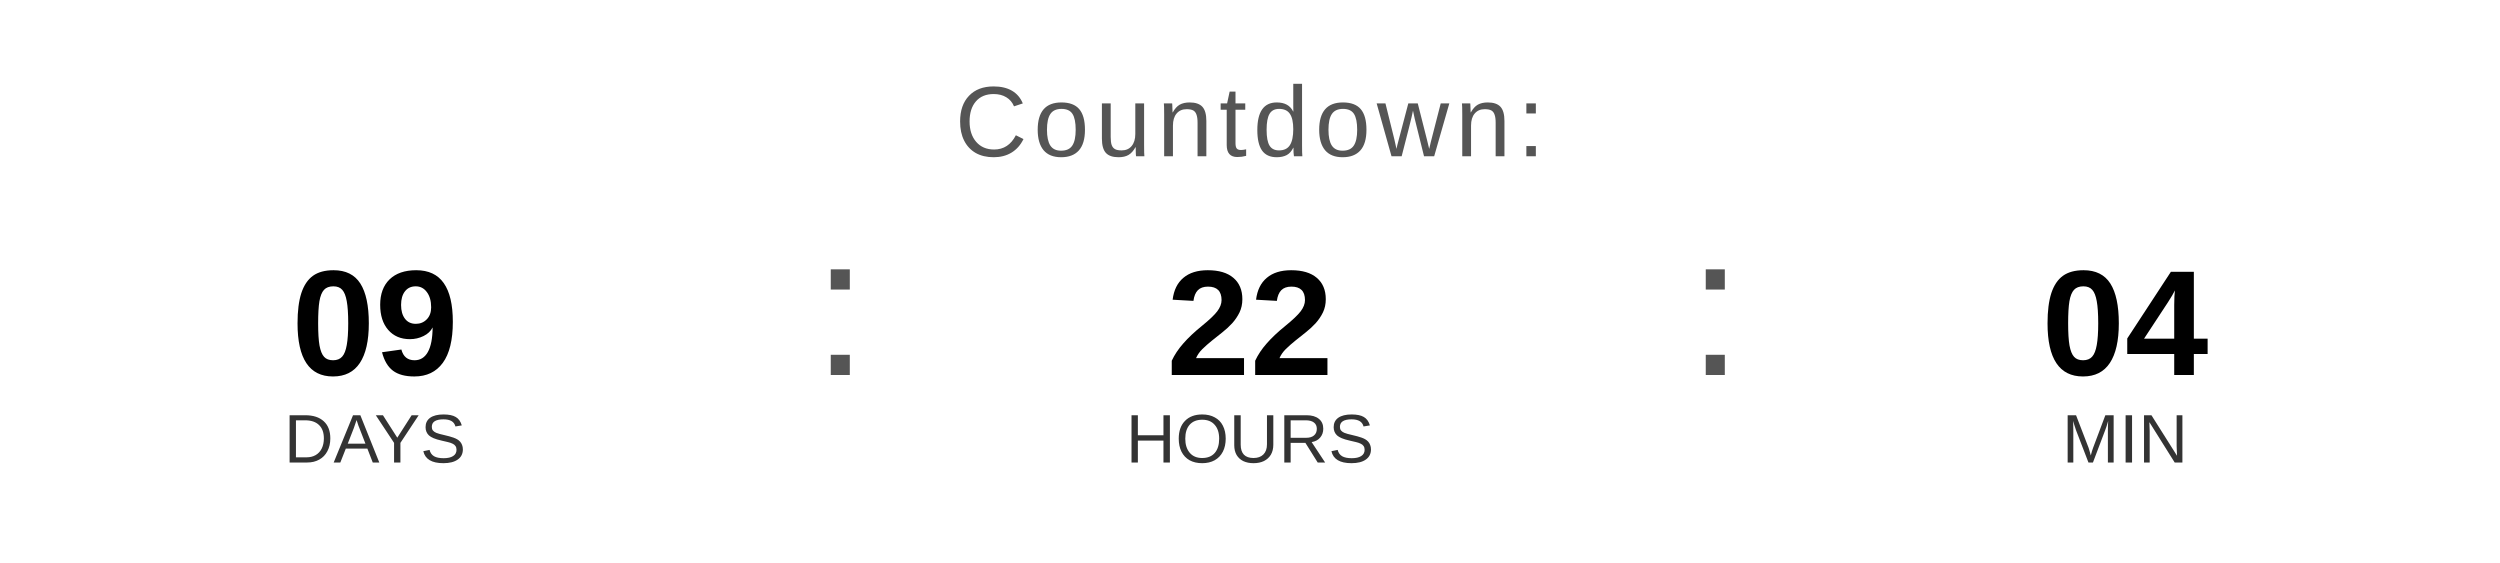
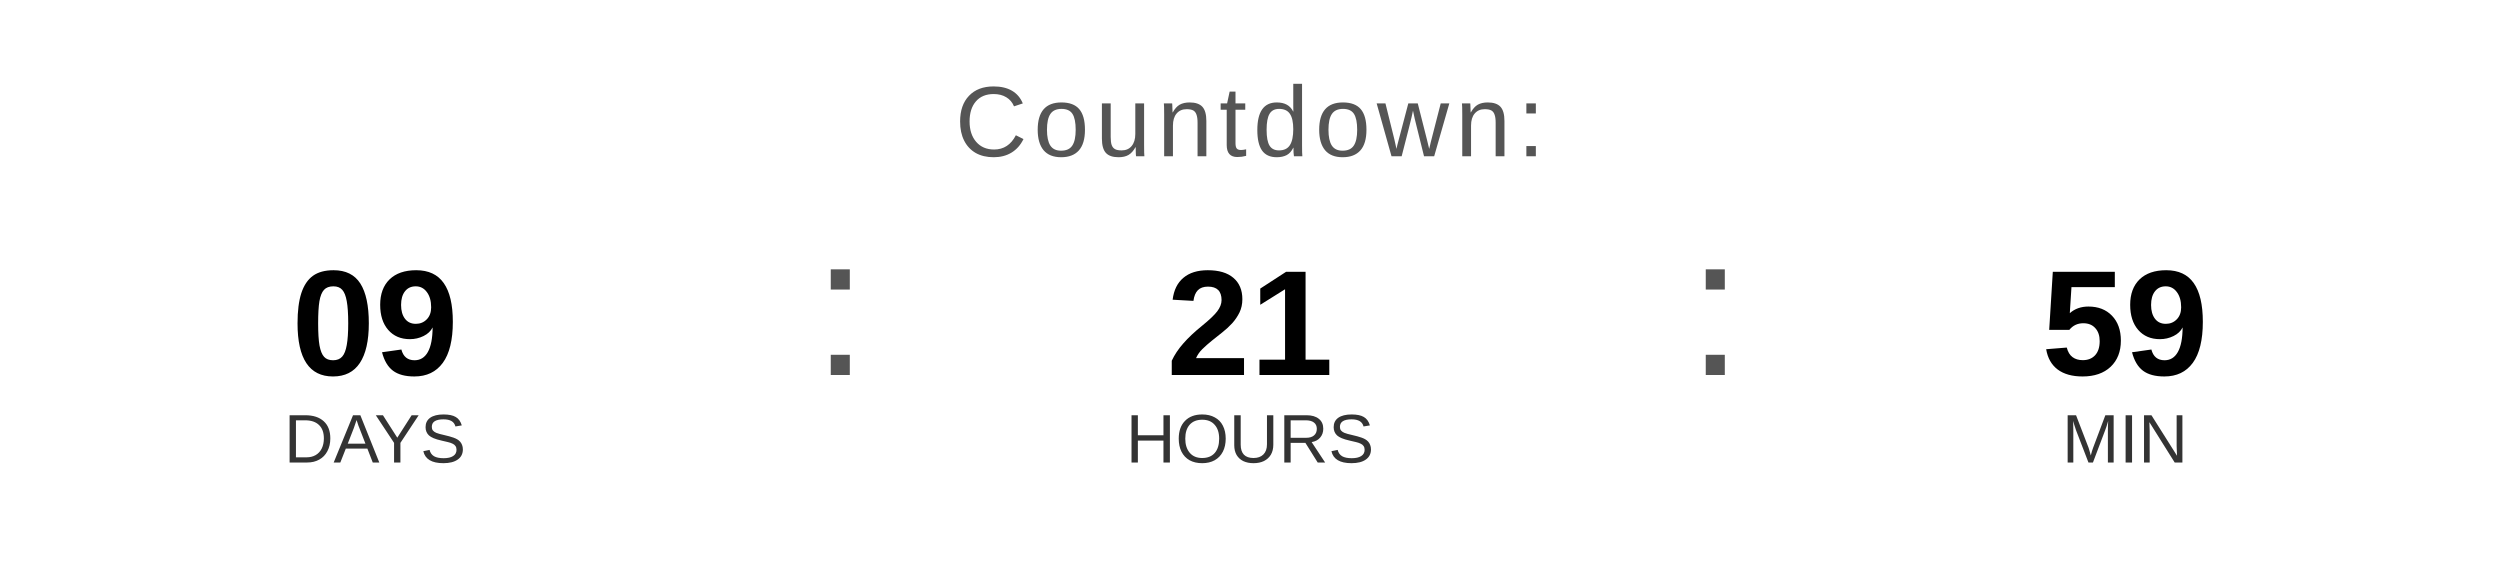
<svg xmlns="http://www.w3.org/2000/svg" width="400" height="90" viewBox="0 0 400 90">
  <text x="200" y="25" font-family="Arial, Helvetica, sans-serif" font-size="16" fill="#555555" text-anchor="middle" letter-spacing="1">
    Countdown:
  </text>
  <text x="60" y="60" font-family="Arial, Helvetica, sans-serif" font-size="24" font-weight="bold" fill="#000000" text-anchor="middle">09</text>
  <text x="60" y="74" font-family="Arial, Helvetica, sans-serif" font-size="11" fill="#333333" text-anchor="middle">DAYS</text>
  <text x="130" y="60" font-family="Arial, sans-serif" font-size="32" fill="#555555">:</text>
-   <text x="200" y="60" font-family="Arial, Helvetica, sans-serif" font-size="24" font-weight="bold" fill="#000000" text-anchor="middle">22</text>
+   <text x="200" y="60" font-family="Arial, Helvetica, sans-serif" font-size="24" font-weight="bold" fill="#000000" text-anchor="middle">21</text>
  <text x="200" y="74" font-family="Arial, Helvetica, sans-serif" font-size="11" fill="#333333" text-anchor="middle">HOURS</text>
  <text x="270" y="60" font-family="Arial, sans-serif" font-size="32" fill="#555555">:</text>
-   <text x="340" y="60" font-family="Arial, Helvetica, sans-serif" font-size="24" font-weight="bold" fill="#000000" text-anchor="middle">04</text>
+   <text x="340" y="60" font-family="Arial, Helvetica, sans-serif" font-size="24" font-weight="bold" fill="#000000" text-anchor="middle">59</text>
  <text x="340" y="74" font-family="Arial, Helvetica, sans-serif" font-size="11" fill="#333333" text-anchor="middle">MIN</text>
</svg>
